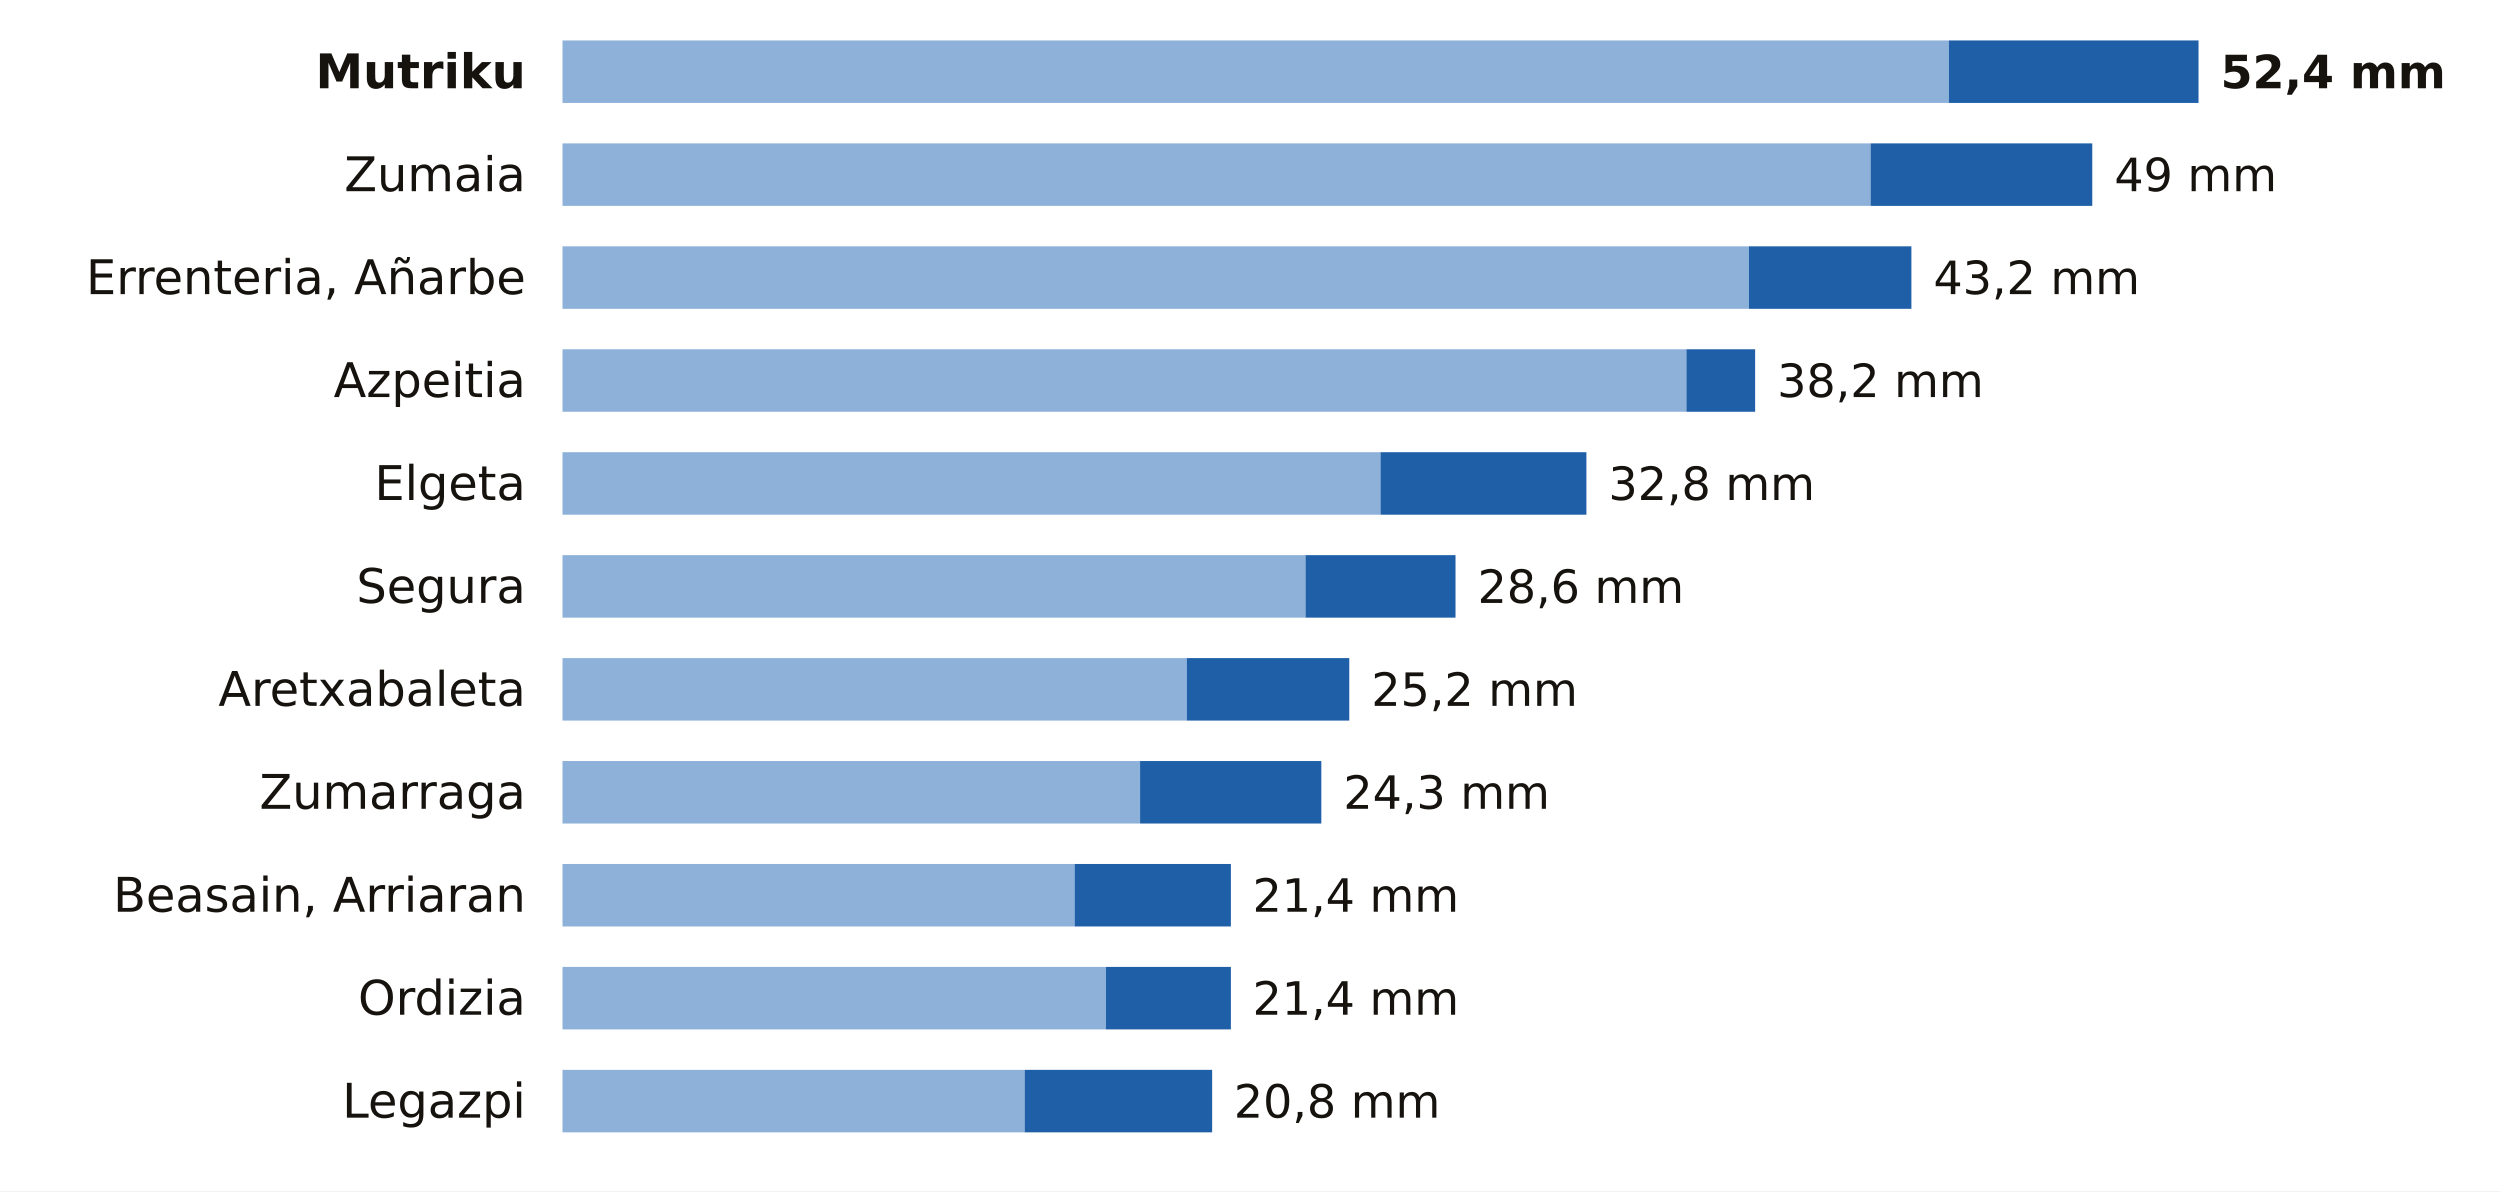
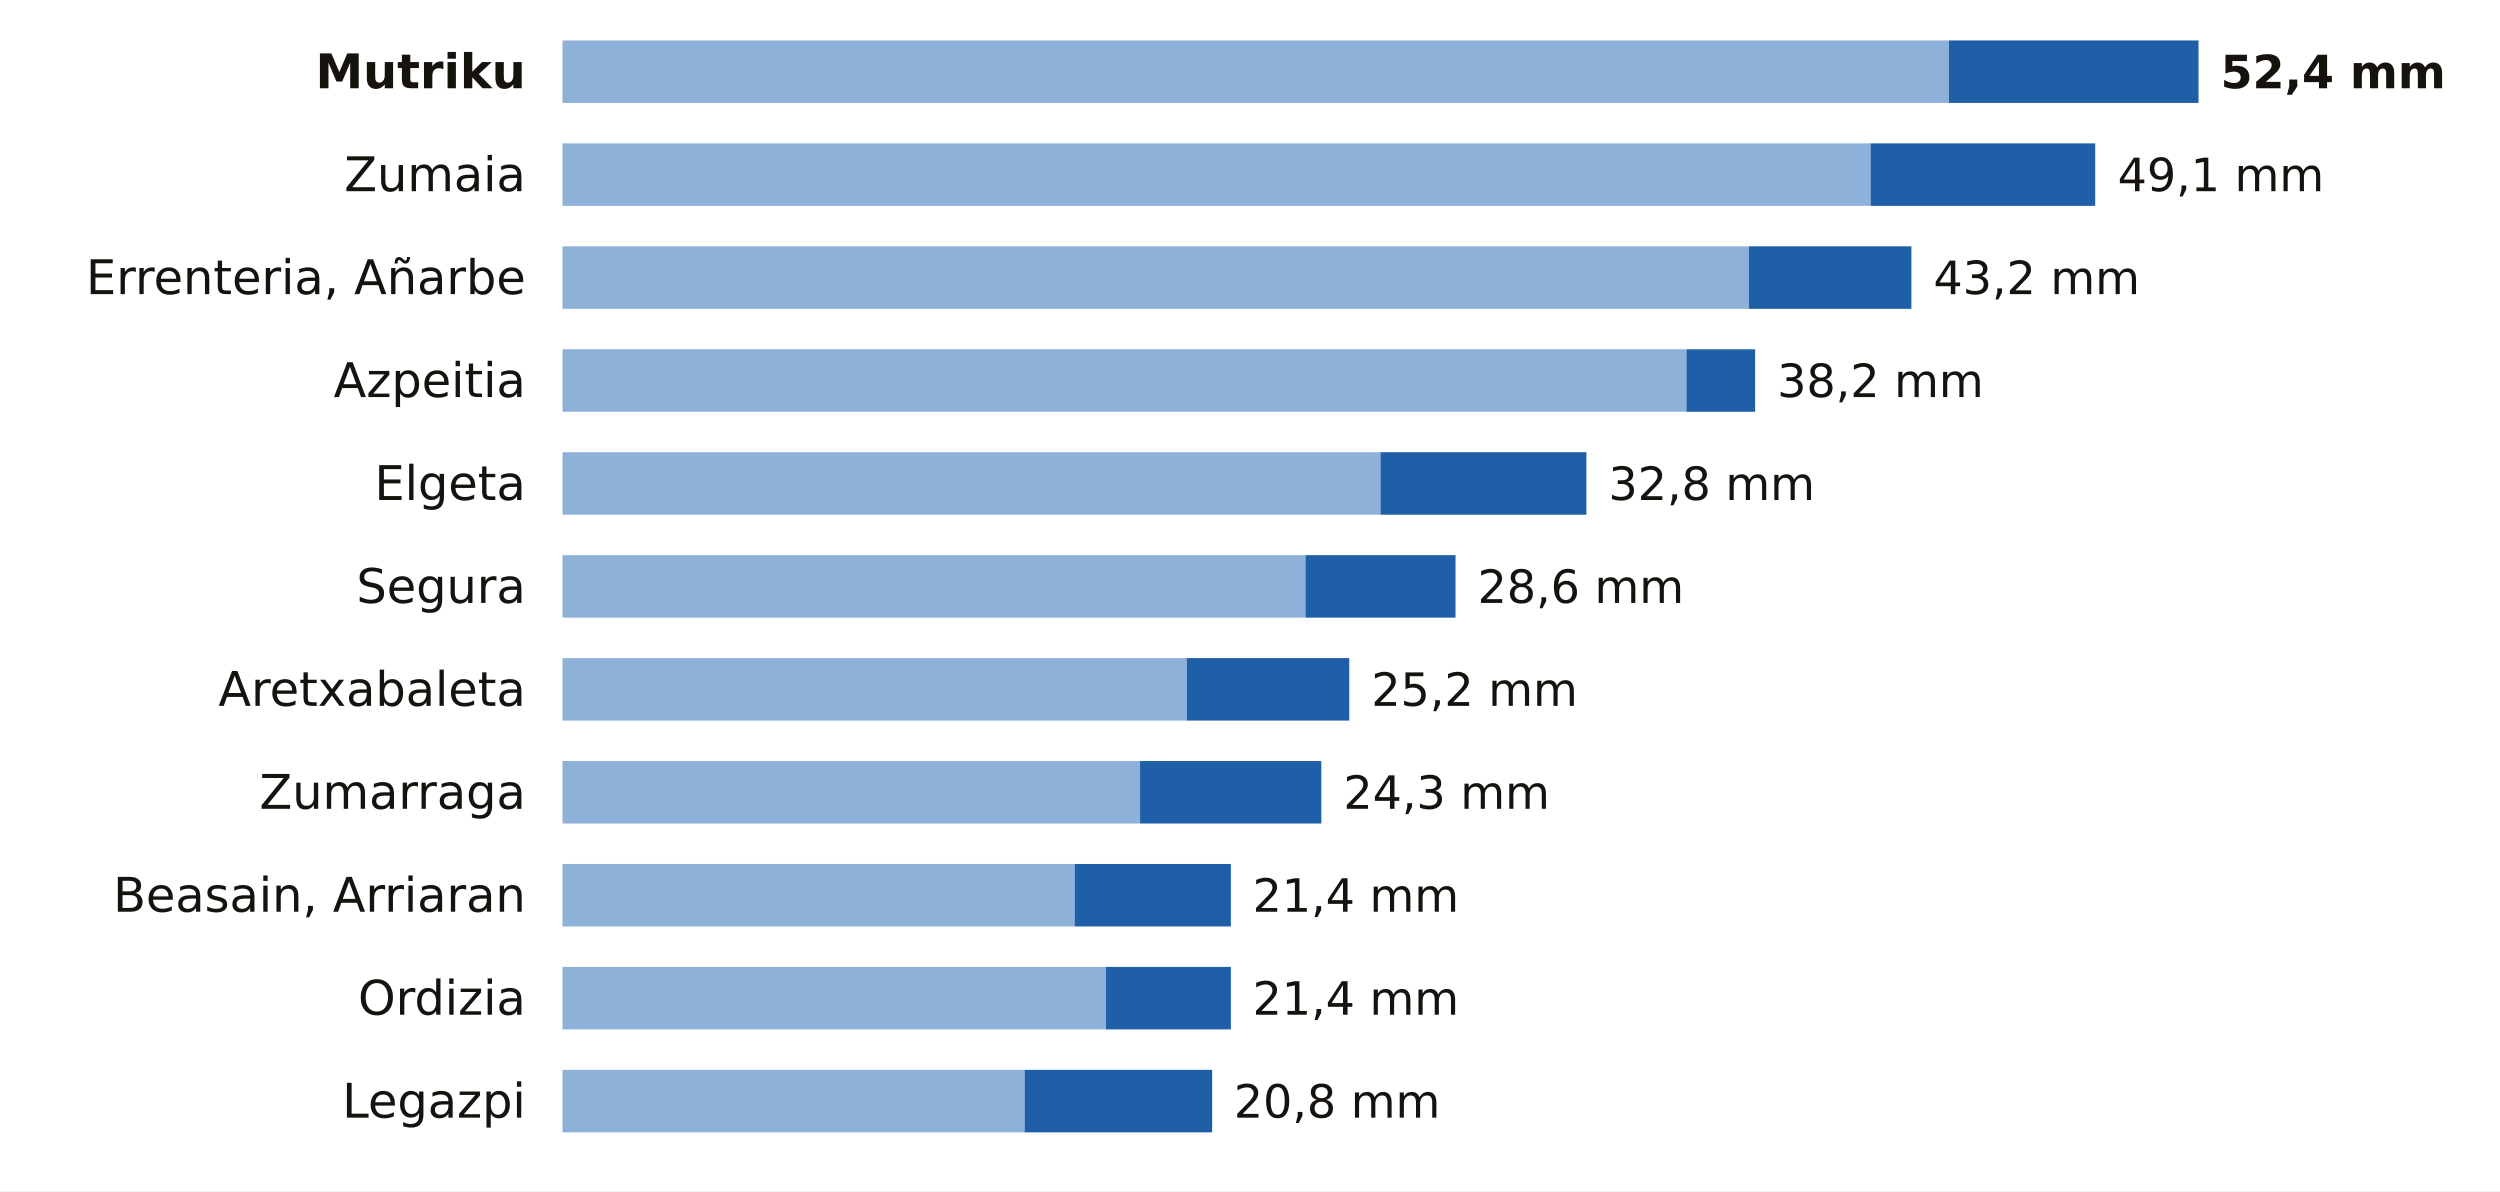
<svg xmlns="http://www.w3.org/2000/svg" viewBox="0 0 680 324" width="680" height="324" role="img" aria-label="La lluvia de los últimos 7 días en las estaciones de AEMET de Gipuzkoa">
  <rect width="680" height="324" fill="#FFFFFF" />
  <text x="143.0" y="24.0" font-size="13" fill="#16130F" text-anchor="end" font-weight="600" font-family="Public Sans, DejaVu Sans, Arial, sans-serif">Mutriku</text>
  <rect x="153" y="11" width="377.1" height="17" fill="#8EB1DA" />
  <rect x="530.1" y="11" width="67.9" height="17" fill="#1F5FA8" />
  <text x="604.0" y="24.0" font-size="12.5" fill="#16130F" text-anchor="start" font-weight="700" font-family="Public Sans, DejaVu Sans, Arial, sans-serif">52,4 mm</text>
  <text x="143.0" y="52.0" font-size="13" fill="#16130F" text-anchor="end" font-weight="400" font-family="Public Sans, DejaVu Sans, Arial, sans-serif">Zumaia</text>
  <rect x="153" y="39" width="355.8" height="17" fill="#8EB1DA" />
-   <rect x="508.8" y="39" width="60.3" height="17" fill="#1F5FA8" />
-   <text x="575.1" y="52.0" font-size="12.5" fill="#16130F" text-anchor="start" font-weight="500" font-family="Public Sans, DejaVu Sans, Arial, sans-serif">49 mm</text>
+   <rect x="508.8" y="39" width="61.1" height="17" fill="#1F5FA8" />
+   <text x="576.0" y="52.0" font-size="12.5" fill="#16130F" text-anchor="start" font-weight="500" font-family="Public Sans, DejaVu Sans, Arial, sans-serif">49,1 mm</text>
  <text x="143.0" y="80.0" font-size="13" fill="#16130F" text-anchor="end" font-weight="400" font-family="Public Sans, DejaVu Sans, Arial, sans-serif">Errenteria, Añarbe</text>
  <rect x="153" y="67" width="322.7" height="17" fill="#8EB1DA" />
  <rect x="475.7" y="67" width="44.2" height="17" fill="#1F5FA8" />
  <text x="525.9" y="80.0" font-size="12.5" fill="#16130F" text-anchor="start" font-weight="500" font-family="Public Sans, DejaVu Sans, Arial, sans-serif">43,2 mm</text>
  <text x="143.0" y="108.0" font-size="13" fill="#16130F" text-anchor="end" font-weight="400" font-family="Public Sans, DejaVu Sans, Arial, sans-serif">Azpeitia</text>
  <rect x="153" y="95" width="305.7" height="17" fill="#8EB1DA" />
  <rect x="458.7" y="95" width="18.7" height="17" fill="#1F5FA8" />
  <text x="483.4" y="108.0" font-size="12.5" fill="#16130F" text-anchor="start" font-weight="500" font-family="Public Sans, DejaVu Sans, Arial, sans-serif">38,2 mm</text>
  <text x="143.0" y="136.0" font-size="13" fill="#16130F" text-anchor="end" font-weight="400" font-family="Public Sans, DejaVu Sans, Arial, sans-serif">Elgeta</text>
  <rect x="153" y="123" width="222.5" height="17" fill="#8EB1DA" />
  <rect x="375.5" y="123" width="56.0" height="17" fill="#1F5FA8" />
  <text x="437.5" y="136.0" font-size="12.5" fill="#16130F" text-anchor="start" font-weight="500" font-family="Public Sans, DejaVu Sans, Arial, sans-serif">32,8 mm</text>
  <text x="143.0" y="164.0" font-size="13" fill="#16130F" text-anchor="end" font-weight="400" font-family="Public Sans, DejaVu Sans, Arial, sans-serif">Segura</text>
  <rect x="153" y="151" width="202.1" height="17" fill="#8EB1DA" />
  <rect x="355.1" y="151" width="40.8" height="17" fill="#1F5FA8" />
  <text x="401.9" y="164.0" font-size="12.5" fill="#16130F" text-anchor="start" font-weight="500" font-family="Public Sans, DejaVu Sans, Arial, sans-serif">28,6 mm</text>
  <text x="143.0" y="192.0" font-size="13" fill="#16130F" text-anchor="end" font-weight="400" font-family="Public Sans, DejaVu Sans, Arial, sans-serif">Aretxabaleta</text>
  <rect x="153" y="179" width="169.8" height="17" fill="#8EB1DA" />
  <rect x="322.8" y="179" width="44.2" height="17" fill="#1F5FA8" />
  <text x="373.0" y="192.0" font-size="12.5" fill="#16130F" text-anchor="start" font-weight="500" font-family="Public Sans, DejaVu Sans, Arial, sans-serif">25,2 mm</text>
  <text x="143.0" y="220.0" font-size="13" fill="#16130F" text-anchor="end" font-weight="400" font-family="Public Sans, DejaVu Sans, Arial, sans-serif">Zumarraga</text>
  <rect x="153" y="207" width="157.1" height="17" fill="#8EB1DA" />
  <rect x="310.1" y="207" width="49.3" height="17" fill="#1F5FA8" />
  <text x="365.4" y="220.0" font-size="12.5" fill="#16130F" text-anchor="start" font-weight="500" font-family="Public Sans, DejaVu Sans, Arial, sans-serif">24,3 mm</text>
  <text x="143.0" y="248.0" font-size="13" fill="#16130F" text-anchor="end" font-weight="400" font-family="Public Sans, DejaVu Sans, Arial, sans-serif">Beasain, Arriaran</text>
  <rect x="153" y="235" width="139.3" height="17" fill="#8EB1DA" />
  <rect x="292.3" y="235" width="42.5" height="17" fill="#1F5FA8" />
  <text x="340.7" y="248.0" font-size="12.5" fill="#16130F" text-anchor="start" font-weight="500" font-family="Public Sans, DejaVu Sans, Arial, sans-serif">21,4 mm</text>
  <text x="143.0" y="276.0" font-size="13" fill="#16130F" text-anchor="end" font-weight="400" font-family="Public Sans, DejaVu Sans, Arial, sans-serif">Ordizia</text>
  <rect x="153" y="263" width="147.8" height="17" fill="#8EB1DA" />
  <rect x="300.8" y="263" width="34.0" height="17" fill="#1F5FA8" />
  <text x="340.7" y="276.0" font-size="12.5" fill="#16130F" text-anchor="start" font-weight="500" font-family="Public Sans, DejaVu Sans, Arial, sans-serif">21,4 mm</text>
  <text x="143.0" y="304.0" font-size="13" fill="#16130F" text-anchor="end" font-weight="400" font-family="Public Sans, DejaVu Sans, Arial, sans-serif">Legazpi</text>
  <rect x="153" y="291" width="125.7" height="17" fill="#8EB1DA" />
  <rect x="278.7" y="291" width="51.0" height="17" fill="#1F5FA8" />
  <text x="335.6" y="304.0" font-size="12.5" fill="#16130F" text-anchor="start" font-weight="500" font-family="Public Sans, DejaVu Sans, Arial, sans-serif">20,8 mm</text>
</svg>
